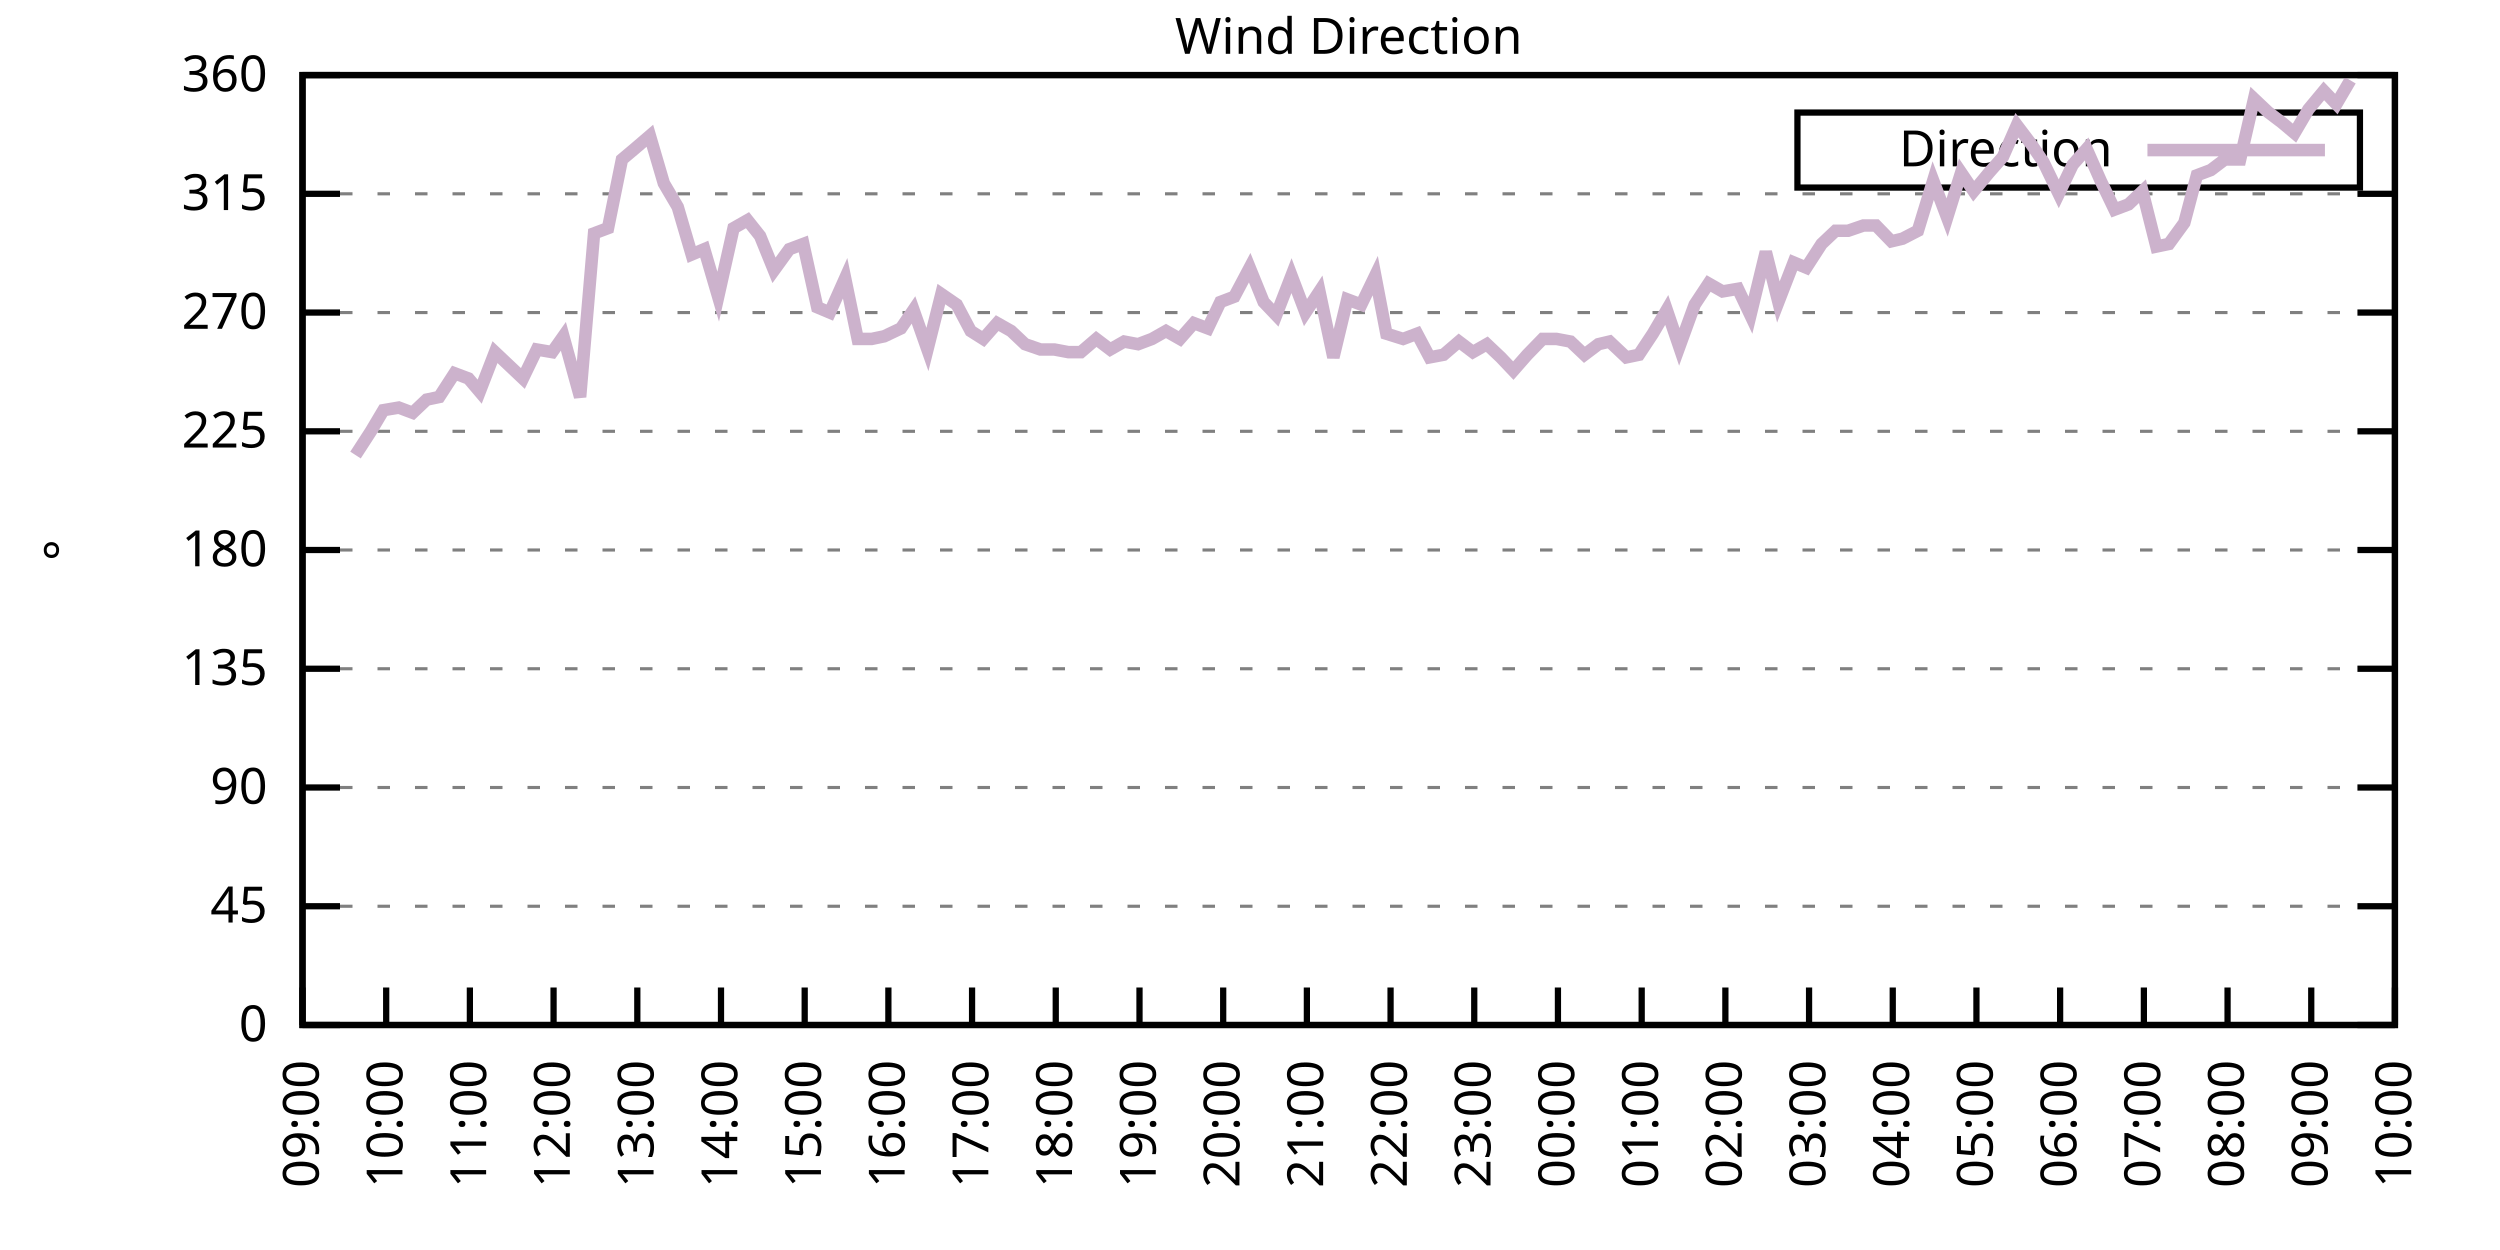
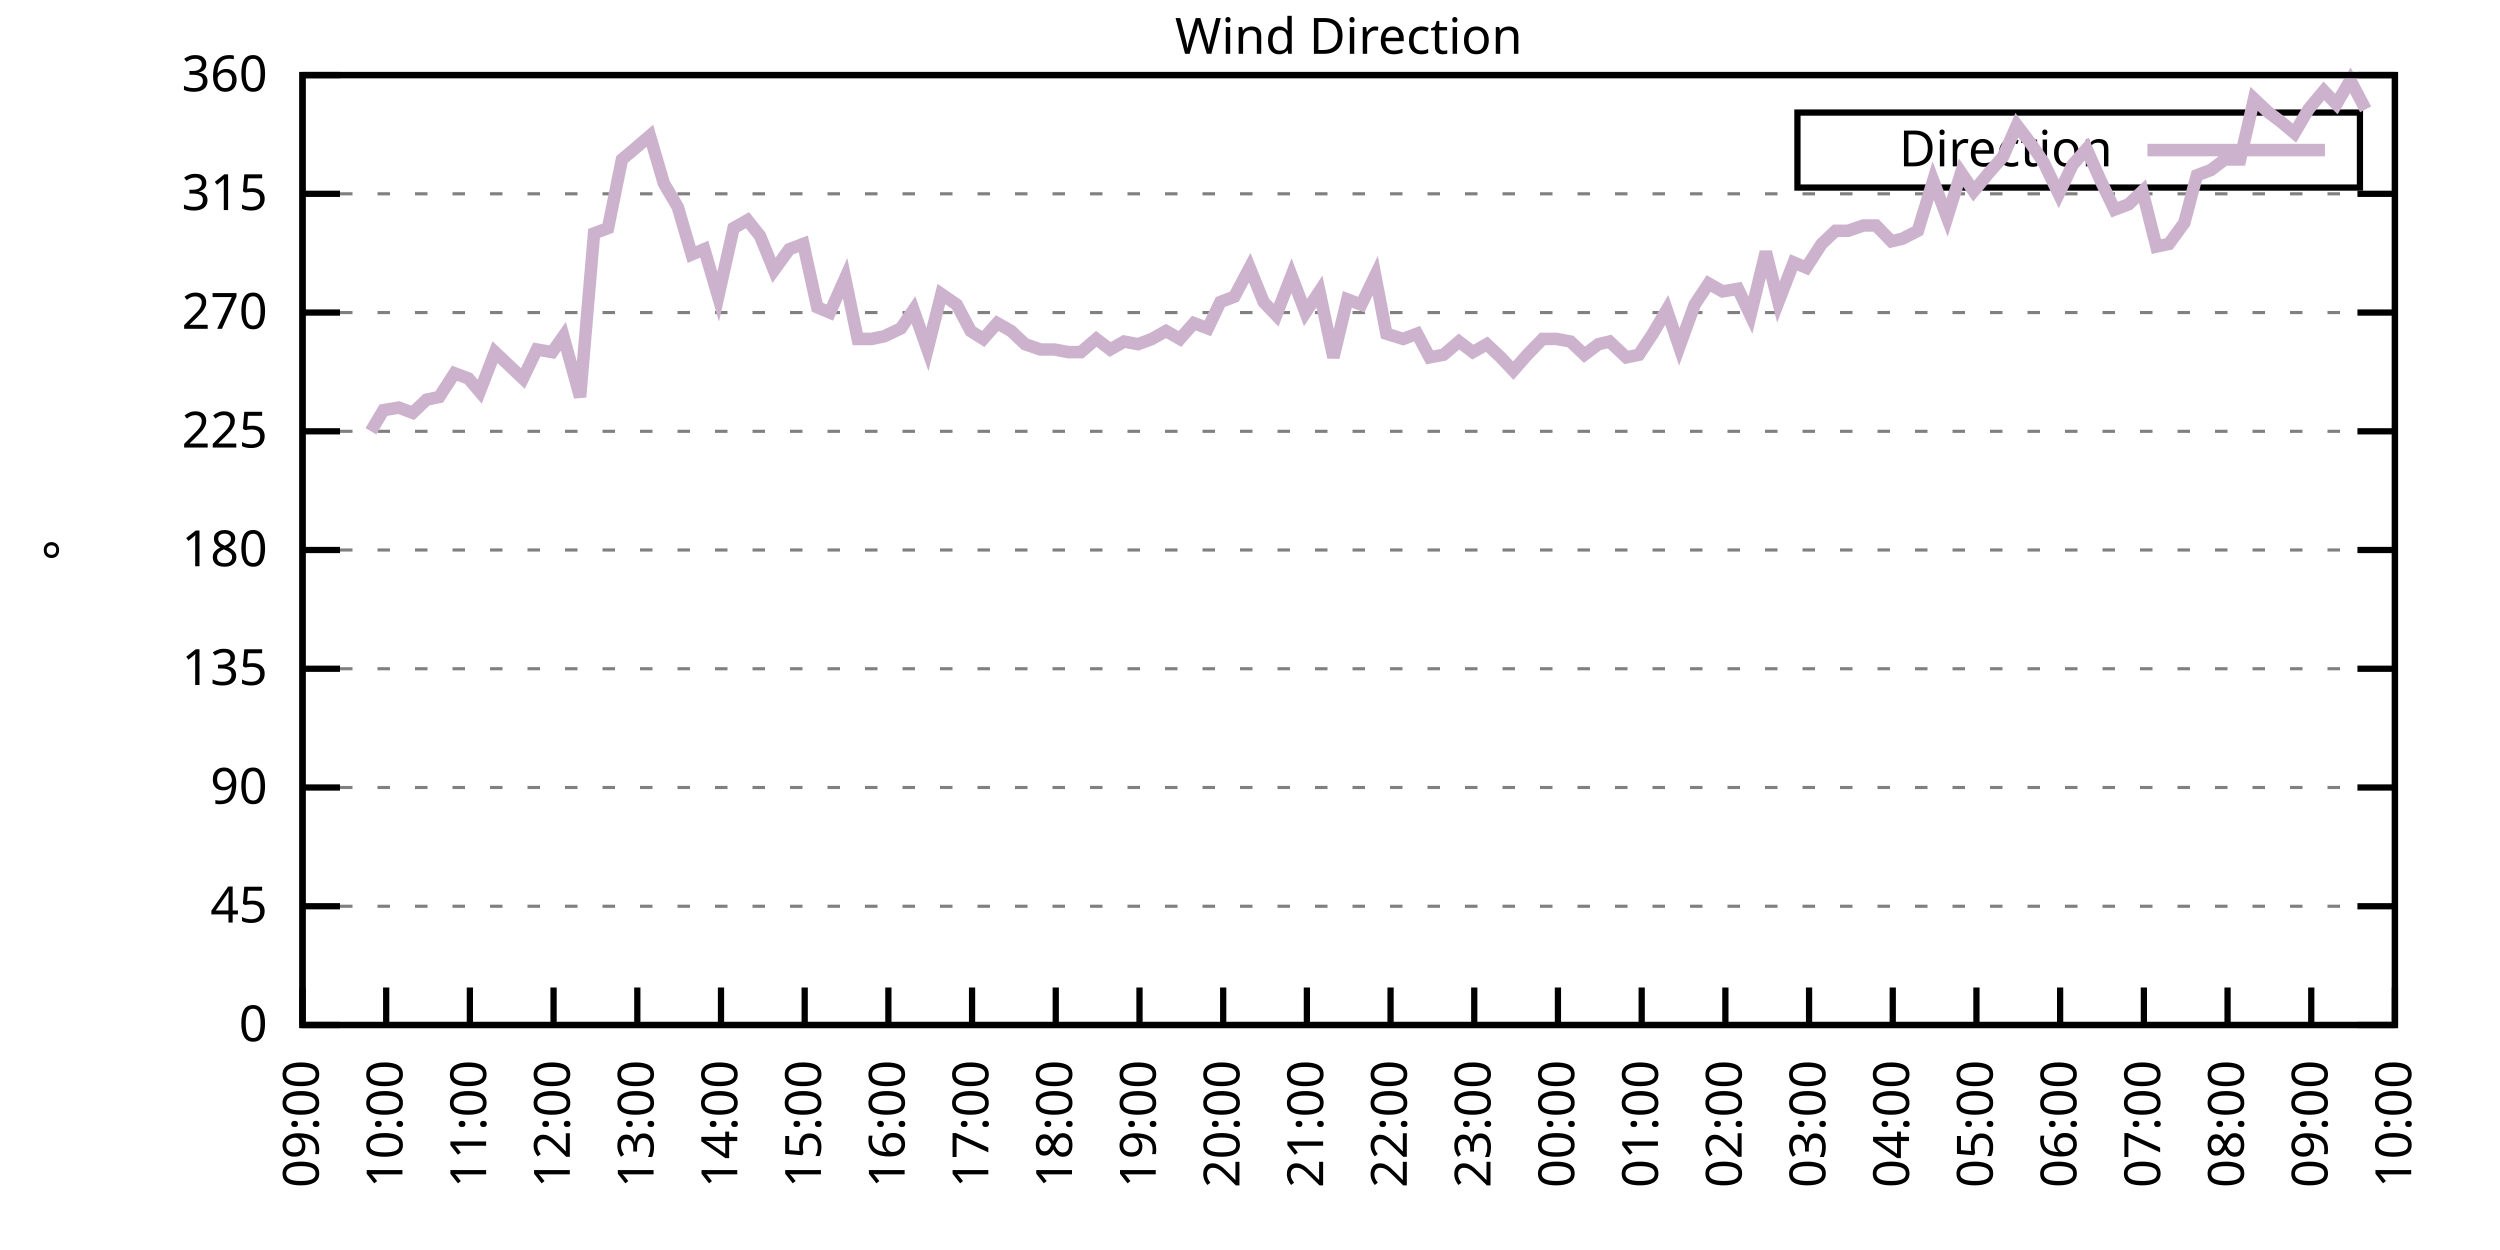
<svg xmlns="http://www.w3.org/2000/svg" xmlns:xlink="http://www.w3.org/1999/xlink" width="400" height="200" viewBox="0 0 400 200">
  <g id="gnuplot_canvas">
    <rect x="0" y="0" width="400" height="200" fill="none" />
    <defs>
      <circle id="gpDot" r="0.5" stroke-width="0.5" stroke="currentColor" />
      <path id="gpPt0" stroke-width="0.333" stroke="currentColor" d="M-1,0 h2 M0,-1 v2" />
      <path id="gpPt1" stroke-width="0.333" stroke="currentColor" d="M-1,-1 L1,1 M1,-1 L-1,1" />
      <path id="gpPt2" stroke-width="0.333" stroke="currentColor" d="M-1,0 L1,0 M0,-1 L0,1 M-1,-1 L1,1 M-1,1 L1,-1" />
      <rect id="gpPt3" stroke-width="0.333" stroke="currentColor" x="-1" y="-1" width="2" height="2" />
      <rect id="gpPt4" stroke-width="0.333" stroke="currentColor" fill="currentColor" x="-1" y="-1" width="2" height="2" />
      <circle id="gpPt5" stroke-width="0.333" stroke="currentColor" cx="0" cy="0" r="1" />
      <use xlink:href="#gpPt5" id="gpPt6" fill="currentColor" stroke="none" />
      <path id="gpPt7" stroke-width="0.333" stroke="currentColor" d="M0,-1.33 L-1.33,0.67 L1.33,0.67 z" />
      <use xlink:href="#gpPt7" id="gpPt8" fill="currentColor" stroke="none" />
      <use xlink:href="#gpPt7" id="gpPt9" stroke="currentColor" transform="rotate(180)" />
      <use xlink:href="#gpPt9" id="gpPt10" fill="currentColor" stroke="none" />
      <use xlink:href="#gpPt3" id="gpPt11" stroke="currentColor" transform="rotate(45)" />
      <use xlink:href="#gpPt11" id="gpPt12" fill="currentColor" stroke="none" />
      <path id="gpPt13" stroke-width="0.333" stroke="currentColor" d="M0,1.330 L1.265,0.411 L0.782,-1.067 L-0.782,-1.076 L-1.265,0.411 z" />
      <use xlink:href="#gpPt13" id="gpPt14" fill="currentColor" stroke="none" />
      <filter id="textbox" filterUnits="objectBoundingBox" x="0" y="0" height="1" width="1">
        <feFlood flood-color="white" flood-opacity="1" result="bgnd" />
        <feComposite in="SourceGraphic" in2="bgnd" operator="atop" />
      </filter>
      <filter id="greybox" filterUnits="objectBoundingBox" x="0" y="0" height="1" width="1">
        <feFlood flood-color="lightgrey" flood-opacity="1" result="grey" />
        <feComposite in="SourceGraphic" in2="grey" operator="atop" />
      </filter>
    </defs>
    <g fill="none" color="white" stroke="currentColor" stroke-width="1.00" stroke-linecap="butt" stroke-linejoin="miter">
</g>
    <g fill="none" color="black" stroke="currentColor" stroke-width="1.00" stroke-linecap="butt" stroke-linejoin="miter">
      <g stroke="none" shape-rendering="crispEdges">
        <polygon fill="rgb(255, 255, 255)" points="48.40,164.00 383.18,164.00 383.18,12.02 48.40,12.02 " />
      </g>
    </g>
    <g fill="none" color="black" stroke="currentColor" stroke-width="1.00" stroke-linecap="butt" stroke-linejoin="miter">
</g>
    <g fill="none" color="black" stroke="black" stroke-width="0.50" stroke-linecap="butt" stroke-linejoin="miter">
</g>
    <g fill="none" color="gray" stroke="currentColor" stroke-width="0.50" stroke-linecap="butt" stroke-linejoin="miter">
      <path stroke="gray" stroke-dasharray="2,4" class="gridline" d="M48.40,164.00 L383.19,164.00  " />
    </g>
    <g fill="none" color="gray" stroke="gray" stroke-width="1.00" stroke-linecap="butt" stroke-linejoin="miter">
</g>
    <g fill="none" color="black" stroke="currentColor" stroke-width="1.00" stroke-linecap="butt" stroke-linejoin="miter">
      <path stroke="black" d="M48.40,164.00 L54.40,164.00 M383.19,164.00 L377.19,164.00  " />
      <g transform="translate(42.80,166.60)" stroke="none" fill="black" font-family="Sans" font-size="8.00" text-anchor="end">
        <text>
          <tspan font-family="Sans"> 0</tspan>
        </text>
      </g>
    </g>
    <g fill="none" color="black" stroke="currentColor" stroke-width="1.00" stroke-linecap="butt" stroke-linejoin="miter">
</g>
    <g fill="none" color="black" stroke="black" stroke-width="0.50" stroke-linecap="butt" stroke-linejoin="miter">
</g>
    <g fill="none" color="gray" stroke="currentColor" stroke-width="0.50" stroke-linecap="butt" stroke-linejoin="miter">
      <path stroke="gray" stroke-dasharray="2,4" class="gridline" d="M48.40,145.00 L383.19,145.00  " />
    </g>
    <g fill="none" color="gray" stroke="gray" stroke-width="1.00" stroke-linecap="butt" stroke-linejoin="miter">
</g>
    <g fill="none" color="black" stroke="currentColor" stroke-width="1.00" stroke-linecap="butt" stroke-linejoin="miter">
      <path stroke="black" d="M48.40,145.00 L54.40,145.00 M383.19,145.00 L377.19,145.00  " />
      <g transform="translate(42.80,147.60)" stroke="none" fill="black" font-family="Sans" font-size="8.00" text-anchor="end">
        <text>
          <tspan font-family="Sans"> 45</tspan>
        </text>
      </g>
    </g>
    <g fill="none" color="black" stroke="currentColor" stroke-width="1.00" stroke-linecap="butt" stroke-linejoin="miter">
</g>
    <g fill="none" color="black" stroke="black" stroke-width="0.50" stroke-linecap="butt" stroke-linejoin="miter">
</g>
    <g fill="none" color="gray" stroke="currentColor" stroke-width="0.50" stroke-linecap="butt" stroke-linejoin="miter">
      <path stroke="gray" stroke-dasharray="2,4" class="gridline" d="M48.40,126.00 L383.19,126.00  " />
    </g>
    <g fill="none" color="gray" stroke="gray" stroke-width="1.00" stroke-linecap="butt" stroke-linejoin="miter">
</g>
    <g fill="none" color="black" stroke="currentColor" stroke-width="1.00" stroke-linecap="butt" stroke-linejoin="miter">
      <path stroke="black" d="M48.40,126.00 L54.40,126.00 M383.19,126.00 L377.19,126.00  " />
      <g transform="translate(42.80,128.60)" stroke="none" fill="black" font-family="Sans" font-size="8.00" text-anchor="end">
        <text>
          <tspan font-family="Sans"> 90</tspan>
        </text>
      </g>
    </g>
    <g fill="none" color="black" stroke="currentColor" stroke-width="1.00" stroke-linecap="butt" stroke-linejoin="miter">
</g>
    <g fill="none" color="black" stroke="black" stroke-width="0.50" stroke-linecap="butt" stroke-linejoin="miter">
</g>
    <g fill="none" color="gray" stroke="currentColor" stroke-width="0.50" stroke-linecap="butt" stroke-linejoin="miter">
      <path stroke="gray" stroke-dasharray="2,4" class="gridline" d="M48.40,107.00 L383.19,107.00  " />
    </g>
    <g fill="none" color="gray" stroke="gray" stroke-width="1.00" stroke-linecap="butt" stroke-linejoin="miter">
</g>
    <g fill="none" color="black" stroke="currentColor" stroke-width="1.00" stroke-linecap="butt" stroke-linejoin="miter">
      <path stroke="black" d="M48.40,107.00 L54.40,107.00 M383.19,107.00 L377.19,107.00  " />
      <g transform="translate(42.80,109.60)" stroke="none" fill="black" font-family="Sans" font-size="8.00" text-anchor="end">
        <text>
          <tspan font-family="Sans"> 135</tspan>
        </text>
      </g>
    </g>
    <g fill="none" color="black" stroke="currentColor" stroke-width="1.00" stroke-linecap="butt" stroke-linejoin="miter">
</g>
    <g fill="none" color="black" stroke="black" stroke-width="0.50" stroke-linecap="butt" stroke-linejoin="miter">
</g>
    <g fill="none" color="gray" stroke="currentColor" stroke-width="0.50" stroke-linecap="butt" stroke-linejoin="miter">
      <path stroke="gray" stroke-dasharray="2,4" class="gridline" d="M48.40,88.00 L383.19,88.00  " />
    </g>
    <g fill="none" color="gray" stroke="gray" stroke-width="1.00" stroke-linecap="butt" stroke-linejoin="miter">
</g>
    <g fill="none" color="black" stroke="currentColor" stroke-width="1.00" stroke-linecap="butt" stroke-linejoin="miter">
      <path stroke="black" d="M48.40,88.00 L54.40,88.00 M383.19,88.00 L377.19,88.00  " />
      <g transform="translate(42.80,90.60)" stroke="none" fill="black" font-family="Sans" font-size="8.00" text-anchor="end">
        <text>
          <tspan font-family="Sans"> 180</tspan>
        </text>
      </g>
    </g>
    <g fill="none" color="black" stroke="currentColor" stroke-width="1.00" stroke-linecap="butt" stroke-linejoin="miter">
</g>
    <g fill="none" color="black" stroke="black" stroke-width="0.50" stroke-linecap="butt" stroke-linejoin="miter">
</g>
    <g fill="none" color="gray" stroke="currentColor" stroke-width="0.50" stroke-linecap="butt" stroke-linejoin="miter">
      <path stroke="gray" stroke-dasharray="2,4" class="gridline" d="M48.40,69.01 L383.19,69.01  " />
    </g>
    <g fill="none" color="gray" stroke="gray" stroke-width="1.00" stroke-linecap="butt" stroke-linejoin="miter">
</g>
    <g fill="none" color="black" stroke="currentColor" stroke-width="1.00" stroke-linecap="butt" stroke-linejoin="miter">
      <path stroke="black" d="M48.40,69.01 L54.40,69.01 M383.19,69.01 L377.19,69.01  " />
      <g transform="translate(42.80,71.61)" stroke="none" fill="black" font-family="Sans" font-size="8.00" text-anchor="end">
        <text>
          <tspan font-family="Sans"> 225</tspan>
        </text>
      </g>
    </g>
    <g fill="none" color="black" stroke="currentColor" stroke-width="1.00" stroke-linecap="butt" stroke-linejoin="miter">
</g>
    <g fill="none" color="black" stroke="black" stroke-width="0.50" stroke-linecap="butt" stroke-linejoin="miter">
</g>
    <g fill="none" color="gray" stroke="currentColor" stroke-width="0.50" stroke-linecap="butt" stroke-linejoin="miter">
      <path stroke="gray" stroke-dasharray="2,4" class="gridline" d="M48.40,50.01 L383.19,50.01  " />
    </g>
    <g fill="none" color="gray" stroke="gray" stroke-width="1.00" stroke-linecap="butt" stroke-linejoin="miter">
</g>
    <g fill="none" color="black" stroke="currentColor" stroke-width="1.00" stroke-linecap="butt" stroke-linejoin="miter">
      <path stroke="black" d="M48.40,50.01 L54.40,50.01 M383.19,50.01 L377.19,50.01  " />
      <g transform="translate(42.80,52.61)" stroke="none" fill="black" font-family="Sans" font-size="8.00" text-anchor="end">
        <text>
          <tspan font-family="Sans"> 270</tspan>
        </text>
      </g>
    </g>
    <g fill="none" color="black" stroke="currentColor" stroke-width="1.00" stroke-linecap="butt" stroke-linejoin="miter">
</g>
    <g fill="none" color="black" stroke="black" stroke-width="0.50" stroke-linecap="butt" stroke-linejoin="miter">
</g>
    <g fill="none" color="gray" stroke="currentColor" stroke-width="0.50" stroke-linecap="butt" stroke-linejoin="miter">
      <path stroke="gray" stroke-dasharray="2,4" class="gridline" d="M48.40,31.01 L383.19,31.01  " />
    </g>
    <g fill="none" color="gray" stroke="gray" stroke-width="1.00" stroke-linecap="butt" stroke-linejoin="miter">
</g>
    <g fill="none" color="black" stroke="currentColor" stroke-width="1.00" stroke-linecap="butt" stroke-linejoin="miter">
      <path stroke="black" d="M48.40,31.01 L54.40,31.01 M383.19,31.01 L377.19,31.01  " />
      <g transform="translate(42.80,33.61)" stroke="none" fill="black" font-family="Sans" font-size="8.00" text-anchor="end">
        <text>
          <tspan font-family="Sans"> 315</tspan>
        </text>
      </g>
    </g>
    <g fill="none" color="black" stroke="currentColor" stroke-width="1.00" stroke-linecap="butt" stroke-linejoin="miter">
</g>
    <g fill="none" color="black" stroke="black" stroke-width="0.50" stroke-linecap="butt" stroke-linejoin="miter">
</g>
    <g fill="none" color="gray" stroke="currentColor" stroke-width="0.50" stroke-linecap="butt" stroke-linejoin="miter">
      <path stroke="gray" stroke-dasharray="2,4" class="gridline" d="M48.40,12.01 L383.19,12.01  " />
    </g>
    <g fill="none" color="gray" stroke="gray" stroke-width="1.00" stroke-linecap="butt" stroke-linejoin="miter">
</g>
    <g fill="none" color="black" stroke="currentColor" stroke-width="1.00" stroke-linecap="butt" stroke-linejoin="miter">
      <path stroke="black" d="M48.40,12.01 L54.40,12.01 M383.19,12.01 L377.19,12.01  " />
      <g transform="translate(42.80,14.61)" stroke="none" fill="black" font-family="Sans" font-size="8.00" text-anchor="end">
        <text>
          <tspan font-family="Sans"> 360</tspan>
        </text>
      </g>
    </g>
    <g fill="none" color="black" stroke="currentColor" stroke-width="1.00" stroke-linecap="butt" stroke-linejoin="miter">
      <path stroke="black" d="M48.40,164.00 L48.40,158.00  " />
      <g transform="translate(51.00,169.60) rotate(270.00)" stroke="none" fill="black" font-family="Sans" font-size="8.00" text-anchor="end">
        <text>
          <tspan font-family="Sans">09:00</tspan>
        </text>
      </g>
    </g>
    <g fill="none" color="black" stroke="currentColor" stroke-width="1.00" stroke-linecap="butt" stroke-linejoin="miter">
      <path stroke="black" d="M61.79,164.00 L61.79,158.00  " />
      <g transform="translate(64.39,169.60) rotate(270.00)" stroke="none" fill="black" font-family="Sans" font-size="8.00" text-anchor="end">
        <text>
          <tspan font-family="Sans">10:00</tspan>
        </text>
      </g>
    </g>
    <g fill="none" color="black" stroke="currentColor" stroke-width="1.00" stroke-linecap="butt" stroke-linejoin="miter">
      <path stroke="black" d="M75.18,164.00 L75.18,158.00  " />
      <g transform="translate(77.78,169.60) rotate(270.00)" stroke="none" fill="black" font-family="Sans" font-size="8.00" text-anchor="end">
        <text>
          <tspan font-family="Sans">11:00</tspan>
        </text>
      </g>
    </g>
    <g fill="none" color="black" stroke="currentColor" stroke-width="1.00" stroke-linecap="butt" stroke-linejoin="miter">
      <path stroke="black" d="M88.57,164.00 L88.57,158.00  " />
      <g transform="translate(91.17,169.60) rotate(270.00)" stroke="none" fill="black" font-family="Sans" font-size="8.00" text-anchor="end">
        <text>
          <tspan font-family="Sans">12:00</tspan>
        </text>
      </g>
    </g>
    <g fill="none" color="black" stroke="currentColor" stroke-width="1.00" stroke-linecap="butt" stroke-linejoin="miter">
      <path stroke="black" d="M101.97,164.00 L101.97,158.00  " />
      <g transform="translate(104.57,169.60) rotate(270.00)" stroke="none" fill="black" font-family="Sans" font-size="8.00" text-anchor="end">
        <text>
          <tspan font-family="Sans">13:00</tspan>
        </text>
      </g>
    </g>
    <g fill="none" color="black" stroke="currentColor" stroke-width="1.00" stroke-linecap="butt" stroke-linejoin="miter">
      <path stroke="black" d="M115.36,164.00 L115.36,158.00  " />
      <g transform="translate(117.96,169.60) rotate(270.00)" stroke="none" fill="black" font-family="Sans" font-size="8.00" text-anchor="end">
        <text>
          <tspan font-family="Sans">14:00</tspan>
        </text>
      </g>
    </g>
    <g fill="none" color="black" stroke="currentColor" stroke-width="1.00" stroke-linecap="butt" stroke-linejoin="miter">
      <path stroke="black" d="M128.75,164.00 L128.75,158.00  " />
      <g transform="translate(131.35,169.60) rotate(270.00)" stroke="none" fill="black" font-family="Sans" font-size="8.00" text-anchor="end">
        <text>
          <tspan font-family="Sans">15:00</tspan>
        </text>
      </g>
    </g>
    <g fill="none" color="black" stroke="currentColor" stroke-width="1.00" stroke-linecap="butt" stroke-linejoin="miter">
      <path stroke="black" d="M142.14,164.00 L142.14,158.00  " />
      <g transform="translate(144.74,169.60) rotate(270.00)" stroke="none" fill="black" font-family="Sans" font-size="8.00" text-anchor="end">
        <text>
          <tspan font-family="Sans">16:00</tspan>
        </text>
      </g>
    </g>
    <g fill="none" color="black" stroke="currentColor" stroke-width="1.00" stroke-linecap="butt" stroke-linejoin="miter">
      <path stroke="black" d="M155.53,164.00 L155.53,158.00  " />
      <g transform="translate(158.13,169.60) rotate(270.00)" stroke="none" fill="black" font-family="Sans" font-size="8.00" text-anchor="end">
        <text>
          <tspan font-family="Sans">17:00</tspan>
        </text>
      </g>
    </g>
    <g fill="none" color="black" stroke="currentColor" stroke-width="1.00" stroke-linecap="butt" stroke-linejoin="miter">
      <path stroke="black" d="M168.92,164.00 L168.92,158.00  " />
      <g transform="translate(171.52,169.60) rotate(270.00)" stroke="none" fill="black" font-family="Sans" font-size="8.00" text-anchor="end">
        <text>
          <tspan font-family="Sans">18:00</tspan>
        </text>
      </g>
    </g>
    <g fill="none" color="black" stroke="currentColor" stroke-width="1.00" stroke-linecap="butt" stroke-linejoin="miter">
      <path stroke="black" d="M182.32,164.00 L182.32,158.00  " />
      <g transform="translate(184.92,169.60) rotate(270.00)" stroke="none" fill="black" font-family="Sans" font-size="8.00" text-anchor="end">
        <text>
          <tspan font-family="Sans">19:00</tspan>
        </text>
      </g>
    </g>
    <g fill="none" color="black" stroke="currentColor" stroke-width="1.00" stroke-linecap="butt" stroke-linejoin="miter">
      <path stroke="black" d="M195.71,164.00 L195.71,158.00  " />
      <g transform="translate(198.31,169.60) rotate(270.00)" stroke="none" fill="black" font-family="Sans" font-size="8.00" text-anchor="end">
        <text>
          <tspan font-family="Sans">20:00</tspan>
        </text>
      </g>
    </g>
    <g fill="none" color="black" stroke="currentColor" stroke-width="1.00" stroke-linecap="butt" stroke-linejoin="miter">
      <path stroke="black" d="M209.10,164.00 L209.10,158.00  " />
      <g transform="translate(211.70,169.60) rotate(270.00)" stroke="none" fill="black" font-family="Sans" font-size="8.00" text-anchor="end">
        <text>
          <tspan font-family="Sans">21:00</tspan>
        </text>
      </g>
    </g>
    <g fill="none" color="black" stroke="currentColor" stroke-width="1.00" stroke-linecap="butt" stroke-linejoin="miter">
      <path stroke="black" d="M222.49,164.00 L222.49,158.00  " />
      <g transform="translate(225.09,169.60) rotate(270.00)" stroke="none" fill="black" font-family="Sans" font-size="8.00" text-anchor="end">
        <text>
          <tspan font-family="Sans">22:00</tspan>
        </text>
      </g>
    </g>
    <g fill="none" color="black" stroke="currentColor" stroke-width="1.00" stroke-linecap="butt" stroke-linejoin="miter">
      <path stroke="black" d="M235.88,164.00 L235.88,158.00  " />
      <g transform="translate(238.48,169.60) rotate(270.00)" stroke="none" fill="black" font-family="Sans" font-size="8.00" text-anchor="end">
        <text>
          <tspan font-family="Sans">23:00</tspan>
        </text>
      </g>
    </g>
    <g fill="none" color="black" stroke="currentColor" stroke-width="1.00" stroke-linecap="butt" stroke-linejoin="miter">
      <path stroke="black" d="M249.27,164.00 L249.27,158.00  " />
      <g transform="translate(251.87,169.60) rotate(270.00)" stroke="none" fill="black" font-family="Sans" font-size="8.00" text-anchor="end">
        <text>
          <tspan font-family="Sans">00:00</tspan>
        </text>
      </g>
    </g>
    <g fill="none" color="black" stroke="currentColor" stroke-width="1.00" stroke-linecap="butt" stroke-linejoin="miter">
      <path stroke="black" d="M262.67,164.00 L262.67,158.00  " />
      <g transform="translate(265.27,169.60) rotate(270.00)" stroke="none" fill="black" font-family="Sans" font-size="8.00" text-anchor="end">
        <text>
          <tspan font-family="Sans">01:00</tspan>
        </text>
      </g>
    </g>
    <g fill="none" color="black" stroke="currentColor" stroke-width="1.00" stroke-linecap="butt" stroke-linejoin="miter">
      <path stroke="black" d="M276.06,164.00 L276.06,158.00  " />
      <g transform="translate(278.66,169.60) rotate(270.00)" stroke="none" fill="black" font-family="Sans" font-size="8.00" text-anchor="end">
        <text>
          <tspan font-family="Sans">02:00</tspan>
        </text>
      </g>
    </g>
    <g fill="none" color="black" stroke="currentColor" stroke-width="1.00" stroke-linecap="butt" stroke-linejoin="miter">
      <path stroke="black" d="M289.45,164.00 L289.45,158.00  " />
      <g transform="translate(292.05,169.60) rotate(270.00)" stroke="none" fill="black" font-family="Sans" font-size="8.00" text-anchor="end">
        <text>
          <tspan font-family="Sans">03:00</tspan>
        </text>
      </g>
    </g>
    <g fill="none" color="black" stroke="currentColor" stroke-width="1.00" stroke-linecap="butt" stroke-linejoin="miter">
      <path stroke="black" d="M302.84,164.00 L302.84,158.00  " />
      <g transform="translate(305.44,169.60) rotate(270.00)" stroke="none" fill="black" font-family="Sans" font-size="8.00" text-anchor="end">
        <text>
          <tspan font-family="Sans">04:00</tspan>
        </text>
      </g>
    </g>
    <g fill="none" color="black" stroke="currentColor" stroke-width="1.00" stroke-linecap="butt" stroke-linejoin="miter">
      <path stroke="black" d="M316.23,164.00 L316.23,158.00  " />
      <g transform="translate(318.83,169.60) rotate(270.00)" stroke="none" fill="black" font-family="Sans" font-size="8.00" text-anchor="end">
        <text>
          <tspan font-family="Sans">05:00</tspan>
        </text>
      </g>
    </g>
    <g fill="none" color="black" stroke="currentColor" stroke-width="1.00" stroke-linecap="butt" stroke-linejoin="miter">
      <path stroke="black" d="M329.62,164.00 L329.62,158.00  " />
      <g transform="translate(332.22,169.60) rotate(270.00)" stroke="none" fill="black" font-family="Sans" font-size="8.00" text-anchor="end">
        <text>
          <tspan font-family="Sans">06:00</tspan>
        </text>
      </g>
    </g>
    <g fill="none" color="black" stroke="currentColor" stroke-width="1.00" stroke-linecap="butt" stroke-linejoin="miter">
      <path stroke="black" d="M343.02,164.00 L343.02,158.00  " />
      <g transform="translate(345.62,169.60) rotate(270.00)" stroke="none" fill="black" font-family="Sans" font-size="8.00" text-anchor="end">
        <text>
          <tspan font-family="Sans">07:00</tspan>
        </text>
      </g>
    </g>
    <g fill="none" color="black" stroke="currentColor" stroke-width="1.00" stroke-linecap="butt" stroke-linejoin="miter">
      <path stroke="black" d="M356.41,164.00 L356.41,158.00  " />
      <g transform="translate(359.01,169.60) rotate(270.00)" stroke="none" fill="black" font-family="Sans" font-size="8.00" text-anchor="end">
        <text>
          <tspan font-family="Sans">08:00</tspan>
        </text>
      </g>
    </g>
    <g fill="none" color="black" stroke="currentColor" stroke-width="1.00" stroke-linecap="butt" stroke-linejoin="miter">
      <path stroke="black" d="M369.80,164.00 L369.80,158.00  " />
      <g transform="translate(372.40,169.60) rotate(270.00)" stroke="none" fill="black" font-family="Sans" font-size="8.00" text-anchor="end">
        <text>
          <tspan font-family="Sans">09:00</tspan>
        </text>
      </g>
    </g>
    <g fill="none" color="black" stroke="currentColor" stroke-width="1.00" stroke-linecap="butt" stroke-linejoin="miter">
      <path stroke="black" d="M383.19,164.00 L383.19,158.00  " />
      <g transform="translate(385.79,169.60) rotate(270.00)" stroke="none" fill="black" font-family="Sans" font-size="8.00" text-anchor="end">
        <text>
          <tspan font-family="Sans">10:00</tspan>
        </text>
      </g>
    </g>
    <g fill="none" color="black" stroke="currentColor" stroke-width="1.00" stroke-linecap="butt" stroke-linejoin="miter">
</g>
    <g fill="none" color="black" stroke="currentColor" stroke-width="1.00" stroke-linecap="butt" stroke-linejoin="miter">
      <path stroke="black" d="M48.40,12.01 L48.40,164.00 L383.19,164.00 L383.19,12.01 L48.40,12.01 Z  " />
    </g>
    <g fill="none" color="black" stroke="currentColor" stroke-width="1.00" stroke-linecap="butt" stroke-linejoin="miter">
</g>
    <g fill="none" color="black" stroke="currentColor" stroke-width="1.00" stroke-linecap="butt" stroke-linejoin="miter">
      <path stroke="black" d="M287.59,30.01 L287.59,18.01 L377.59,18.01 L377.59,30.01 L287.59,30.01 Z  " />
    </g>
    <g id="Wind_direction_plot_1">
      <g fill="none" color="white" stroke="black" stroke-width="2.00" stroke-linecap="butt" stroke-linejoin="miter">
</g>
      <g fill="none" color="black" stroke="currentColor" stroke-width="2.00" stroke-linecap="butt" stroke-linejoin="miter">
        <g transform="translate(337.99,26.61)" stroke="none" fill="black" font-family="Sans" font-size="8.00" text-anchor="end">
          <text>
            <tspan font-family="Sans">Direction</tspan>
          </text>
        </g>
      </g>
      <g fill="none" color="black" stroke="currentColor" stroke-width="2.00" stroke-linecap="butt" stroke-linejoin="miter">
-         <path stroke="rgb(204, 178, 204)" d="M343.59,24.01 L371.99,24.01 M56.88,72.81 L59.34,69.01 L61.35,65.63 L63.80,65.21 L66.03,66.05 L68.26,63.94   L70.27,63.52 L72.73,59.72 L74.96,60.56 L76.75,62.67 L79.20,56.34 L81.43,58.45 L83.66,60.56 L85.90,55.92   L88.35,56.34 L90.14,53.81 L92.82,63.52 L95.05,37.34 L97.28,36.50 L99.51,25.52 L101.52,23.83 L103.98,21.72   L106.21,29.32 L108.44,33.12 L110.67,40.72 L112.68,39.87 L114.91,47.47 L117.37,36.50 L119.60,35.23 L121.61,37.76   L123.84,43.25 L126.29,39.87 L128.53,39.03 L130.76,49.16 L132.77,50.01 L135.22,44.52 L137.23,54.23 L139.46,54.23   L141.47,53.81 L144.15,52.54 L146.16,49.59 L148.39,55.92 L150.62,47.05 L153.08,48.74 L155.31,52.96 L157.32,54.23   L159.55,51.70 L161.78,52.96 L164.01,55.07 L166.47,55.92 L168.70,55.92 L170.93,56.34 L172.94,56.34 L175.40,54.23   L177.63,55.92 L179.86,54.65 L182.09,55.07 L184.32,54.23 L186.56,52.96 L188.79,54.23 L191.02,51.70 L193.25,52.54   L195.26,48.32 L197.49,47.47 L199.95,42.83 L202.18,48.32 L204.19,50.43 L206.64,44.10 L208.88,50.01 L211.11,46.63   L213.34,57.18 L215.57,47.90 L217.80,48.74 L220.04,44.10 L221.82,53.39 L224.50,54.23 L226.73,53.39 L228.74,57.18   L230.97,56.76 L233.43,54.65 L235.66,56.34 L237.89,55.07 L240.12,57.18 L242.13,59.30 L244.36,56.76 L246.82,54.23   L249.05,54.23 L251.28,54.65 L253.51,56.76 L255.75,55.07 L257.53,54.65 L260.21,57.18 L262.22,56.76 L264.45,53.39   L266.68,49.59 L268.69,55.50 L271.15,48.74 L273.38,45.36 L275.61,46.63 L278.07,46.21 L280.07,50.43 L282.53,40.30   L284.54,48.32 L286.99,41.99 L289.00,42.83 L291.46,39.03 L293.69,36.92 L295.70,36.92 L298.15,36.08 L300.16,36.08   L302.62,38.61 L304.40,38.19 L306.86,36.92 L309.31,28.90 L311.54,34.81 L313.78,27.63 L315.79,30.59 L318.24,27.63   L320.47,25.10 L322.70,20.03 L324.94,22.99 L326.95,25.94 L329.40,31.01 L331.63,26.36 L333.86,23.83 L336.10,28.90   L338.33,33.54 L340.56,32.70 L342.79,30.59 L345.02,39.45 L347.03,39.03 L349.49,35.65 L351.50,28.05 L353.73,27.21   L355.96,25.52 L358.42,25.52 L360.65,15.81 L362.88,17.92 L365.11,19.61 L367.12,21.30 L369.35,17.50 L371.81,14.54   L373.82,16.65 L376.05,12.85  " />
+         <path stroke="rgb(204, 178, 204)" d="M343.59,24.01 L371.99,24.01 M59.34,69.01 L61.35,65.63 L63.80,65.21 L66.03,66.05 L68.26,63.94 L70.27,63.52   L72.73,59.72 L74.96,60.56 L76.75,62.67 L79.20,56.34 L81.43,58.45 L83.66,60.56 L85.90,55.92 L88.35,56.34   L90.14,53.81 L92.82,63.52 L95.05,37.34 L97.28,36.50 L99.51,25.52 L101.52,23.83 L103.98,21.72 L106.21,29.32   L108.44,33.12 L110.67,40.72 L112.68,39.87 L114.91,47.47 L117.37,36.50 L119.60,35.23 L121.61,37.76 L123.84,43.25   L126.29,39.87 L128.53,39.03 L130.76,49.16 L132.77,50.01 L135.22,44.52 L137.23,54.23 L139.46,54.23 L141.47,53.81   L144.15,52.54 L146.16,49.59 L148.39,55.92 L150.62,47.05 L153.08,48.74 L155.31,52.96 L157.32,54.23 L159.55,51.70   L161.78,52.96 L164.01,55.07 L166.47,55.92 L168.70,55.92 L170.93,56.34 L172.94,56.34 L175.40,54.23 L177.63,55.92   L179.86,54.65 L182.09,55.07 L184.32,54.23 L186.56,52.96 L188.79,54.23 L191.02,51.70 L193.25,52.54 L195.26,48.32   L197.49,47.47 L199.95,42.83 L202.18,48.32 L204.19,50.43 L206.64,44.10 L208.88,50.01 L211.11,46.63 L213.34,57.18   L215.57,47.90 L217.80,48.74 L220.04,44.10 L221.82,53.39 L224.50,54.23 L226.73,53.39 L228.74,57.18 L230.97,56.76   L233.43,54.65 L235.66,56.34 L237.89,55.07 L240.12,57.18 L242.13,59.30 L244.36,56.76 L246.82,54.23 L249.05,54.23   L251.28,54.65 L253.51,56.76 L255.75,55.07 L257.53,54.65 L260.21,57.18 L262.22,56.76 L264.45,53.39 L266.68,49.59   L268.69,55.50 L271.15,48.74 L273.38,45.36 L275.61,46.63 L278.07,46.21 L280.07,50.43 L282.53,40.30 L284.54,48.32   L286.99,41.99 L289.00,42.83 L291.46,39.03 L293.69,36.92 L295.70,36.92 L298.15,36.08 L300.16,36.08 L302.62,38.61   L304.40,38.19 L306.86,36.92 L309.31,28.90 L311.54,34.81 L313.78,27.63 L315.79,30.59 L318.24,27.63 L320.47,25.10   L322.70,20.03 L324.94,22.99 L326.95,25.94 L329.40,31.01 L331.63,26.36 L333.86,23.83 L336.10,28.90 L338.33,33.54   L340.56,32.70 L342.79,30.59 L345.02,39.45 L347.03,39.03 L349.49,35.65 L351.50,28.05 L353.73,27.21 L355.96,25.52   L358.42,25.52 L360.65,15.81 L362.88,17.92 L365.11,19.61 L367.12,21.30 L369.35,17.50 L371.81,14.54 L373.82,16.65   L376.05,12.85 L378.50,17.50  " />
      </g>
    </g>
    <g fill="none" color="black" stroke="currentColor" stroke-width="2.00" stroke-linecap="butt" stroke-linejoin="miter">
</g>
    <g fill="none" color="black" stroke="black" stroke-width="1.00" stroke-linecap="butt" stroke-linejoin="miter">
</g>
    <g fill="none" color="black" stroke="currentColor" stroke-width="1.00" stroke-linecap="butt" stroke-linejoin="miter">
      <path stroke="black" d="M48.40,12.01 L48.40,164.00 L383.19,164.00 L383.19,12.01 L48.40,12.01 Z  " />
      <g transform="translate(12.80,88.01) rotate(270.00)" stroke="none" fill="black" font-family="Sans" font-size="8.00" text-anchor="middle">
        <text>
          <tspan font-family="Sans">°</tspan>
        </text>
      </g>
    </g>
    <g fill="none" color="black" stroke="currentColor" stroke-width="1.00" stroke-linecap="butt" stroke-linejoin="miter">
</g>
    <g fill="none" color="black" stroke="currentColor" stroke-width="1.00" stroke-linecap="butt" stroke-linejoin="miter">
      <g transform="translate(215.79,8.61)" stroke="none" fill="black" font-family="Sans" font-size="8.00" text-anchor="middle">
        <text>
          <tspan font-family="Sans">Wind Direction</tspan>
        </text>
      </g>
    </g>
    <g fill="none" color="black" stroke="currentColor" stroke-width="1.00" stroke-linecap="butt" stroke-linejoin="miter">
</g>
  </g>
</svg>
